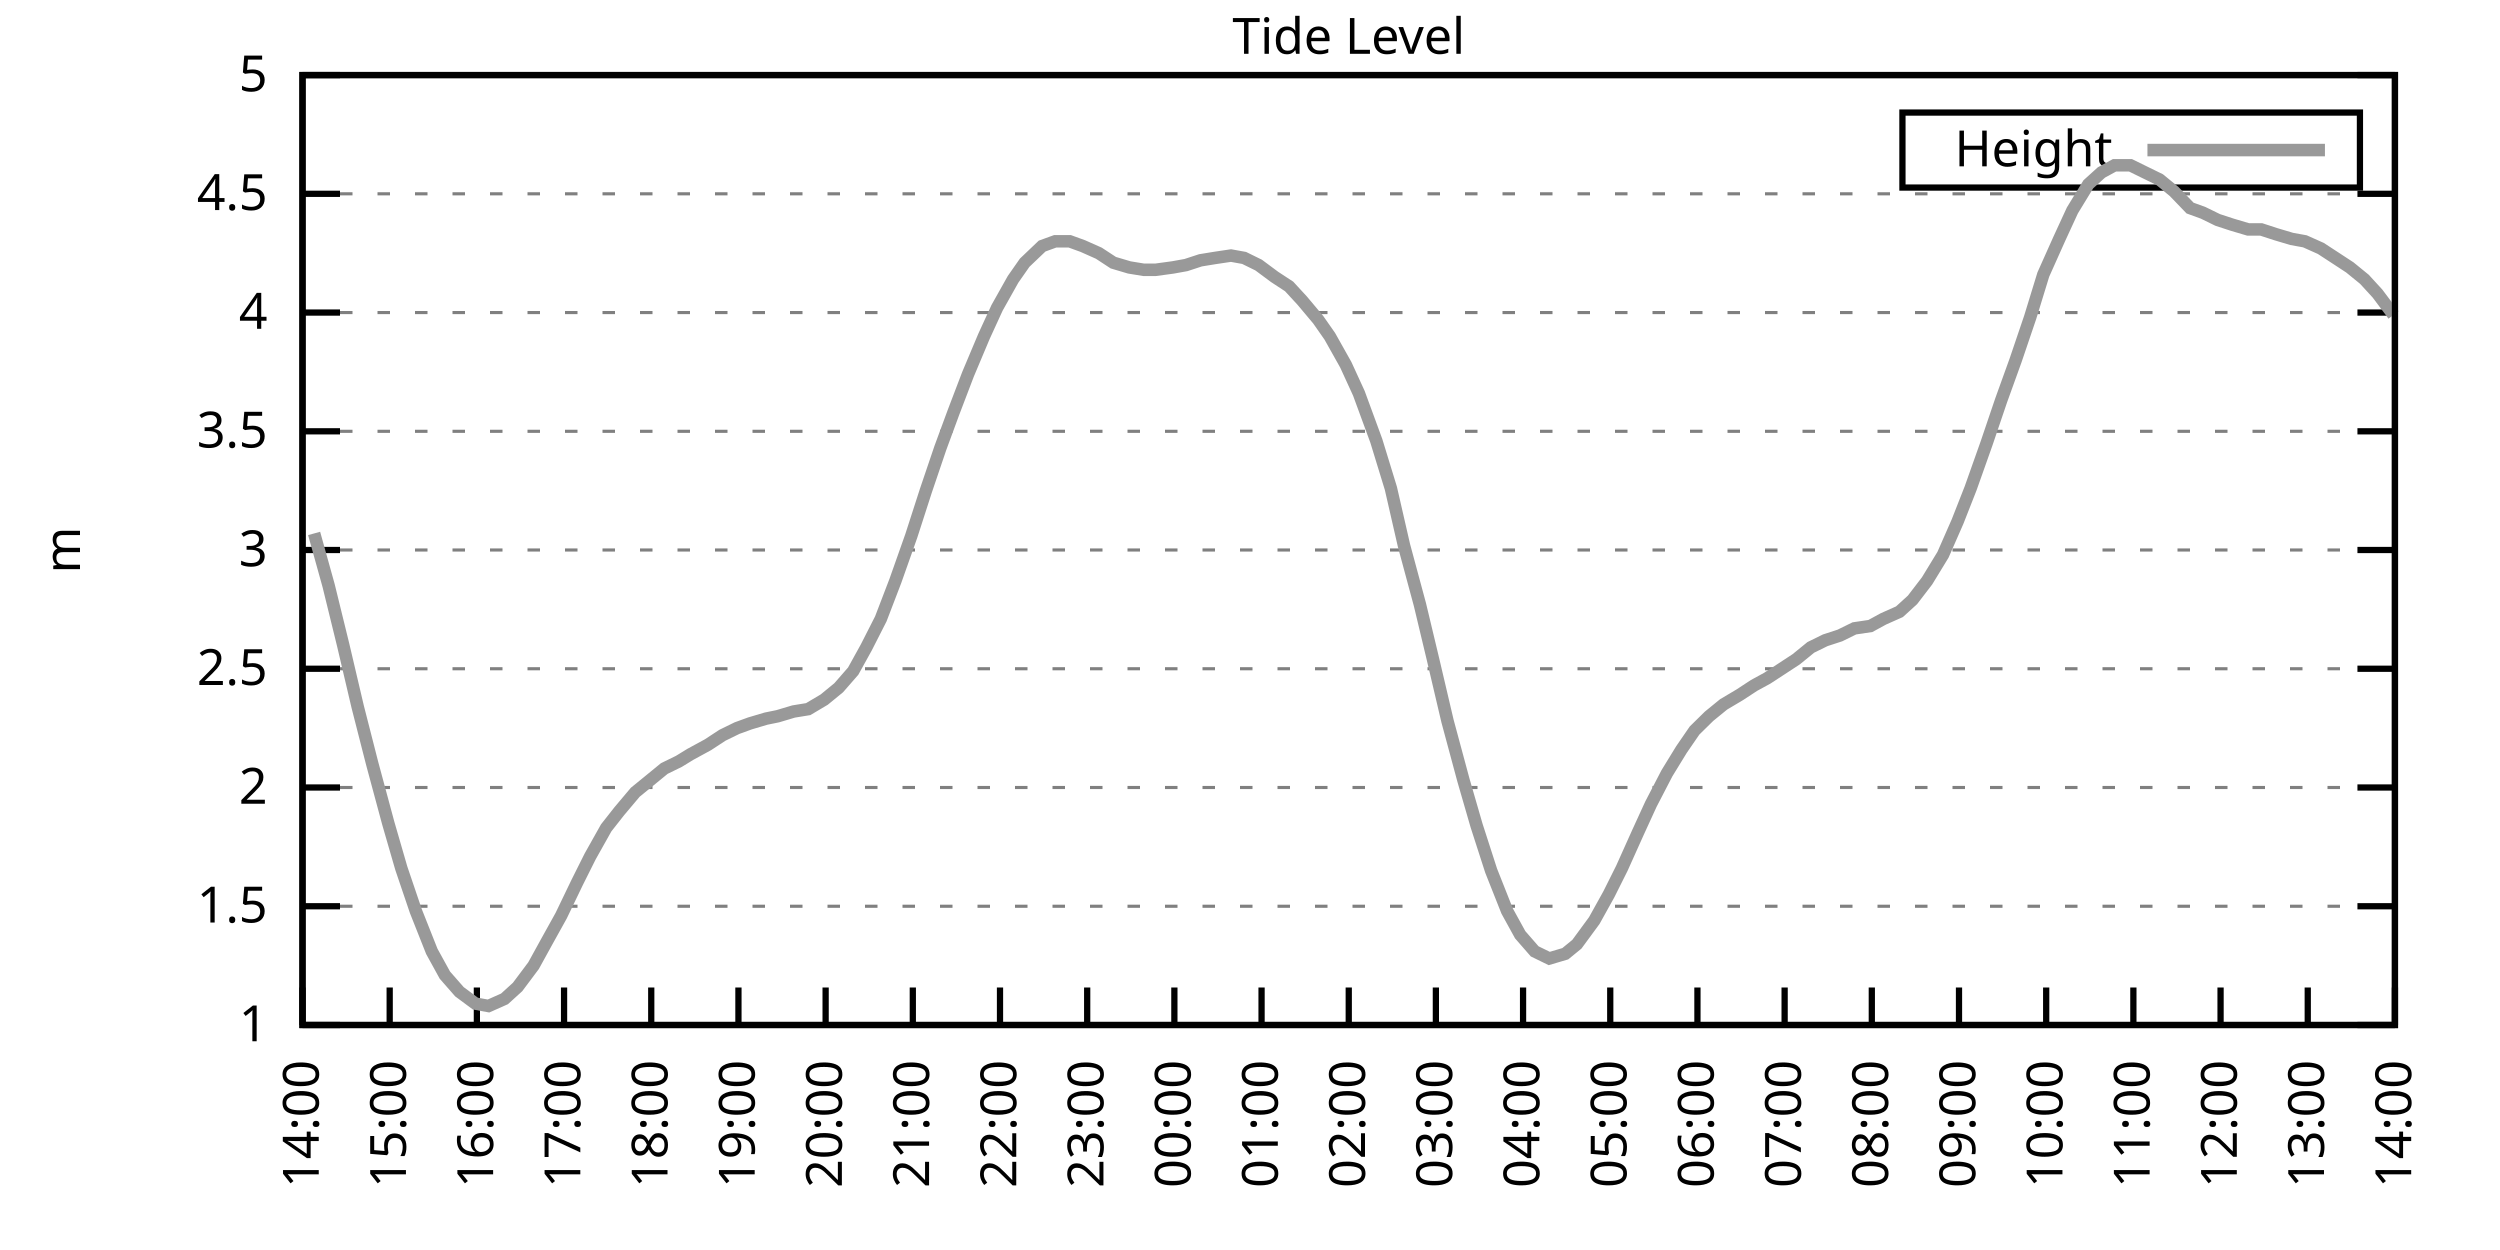
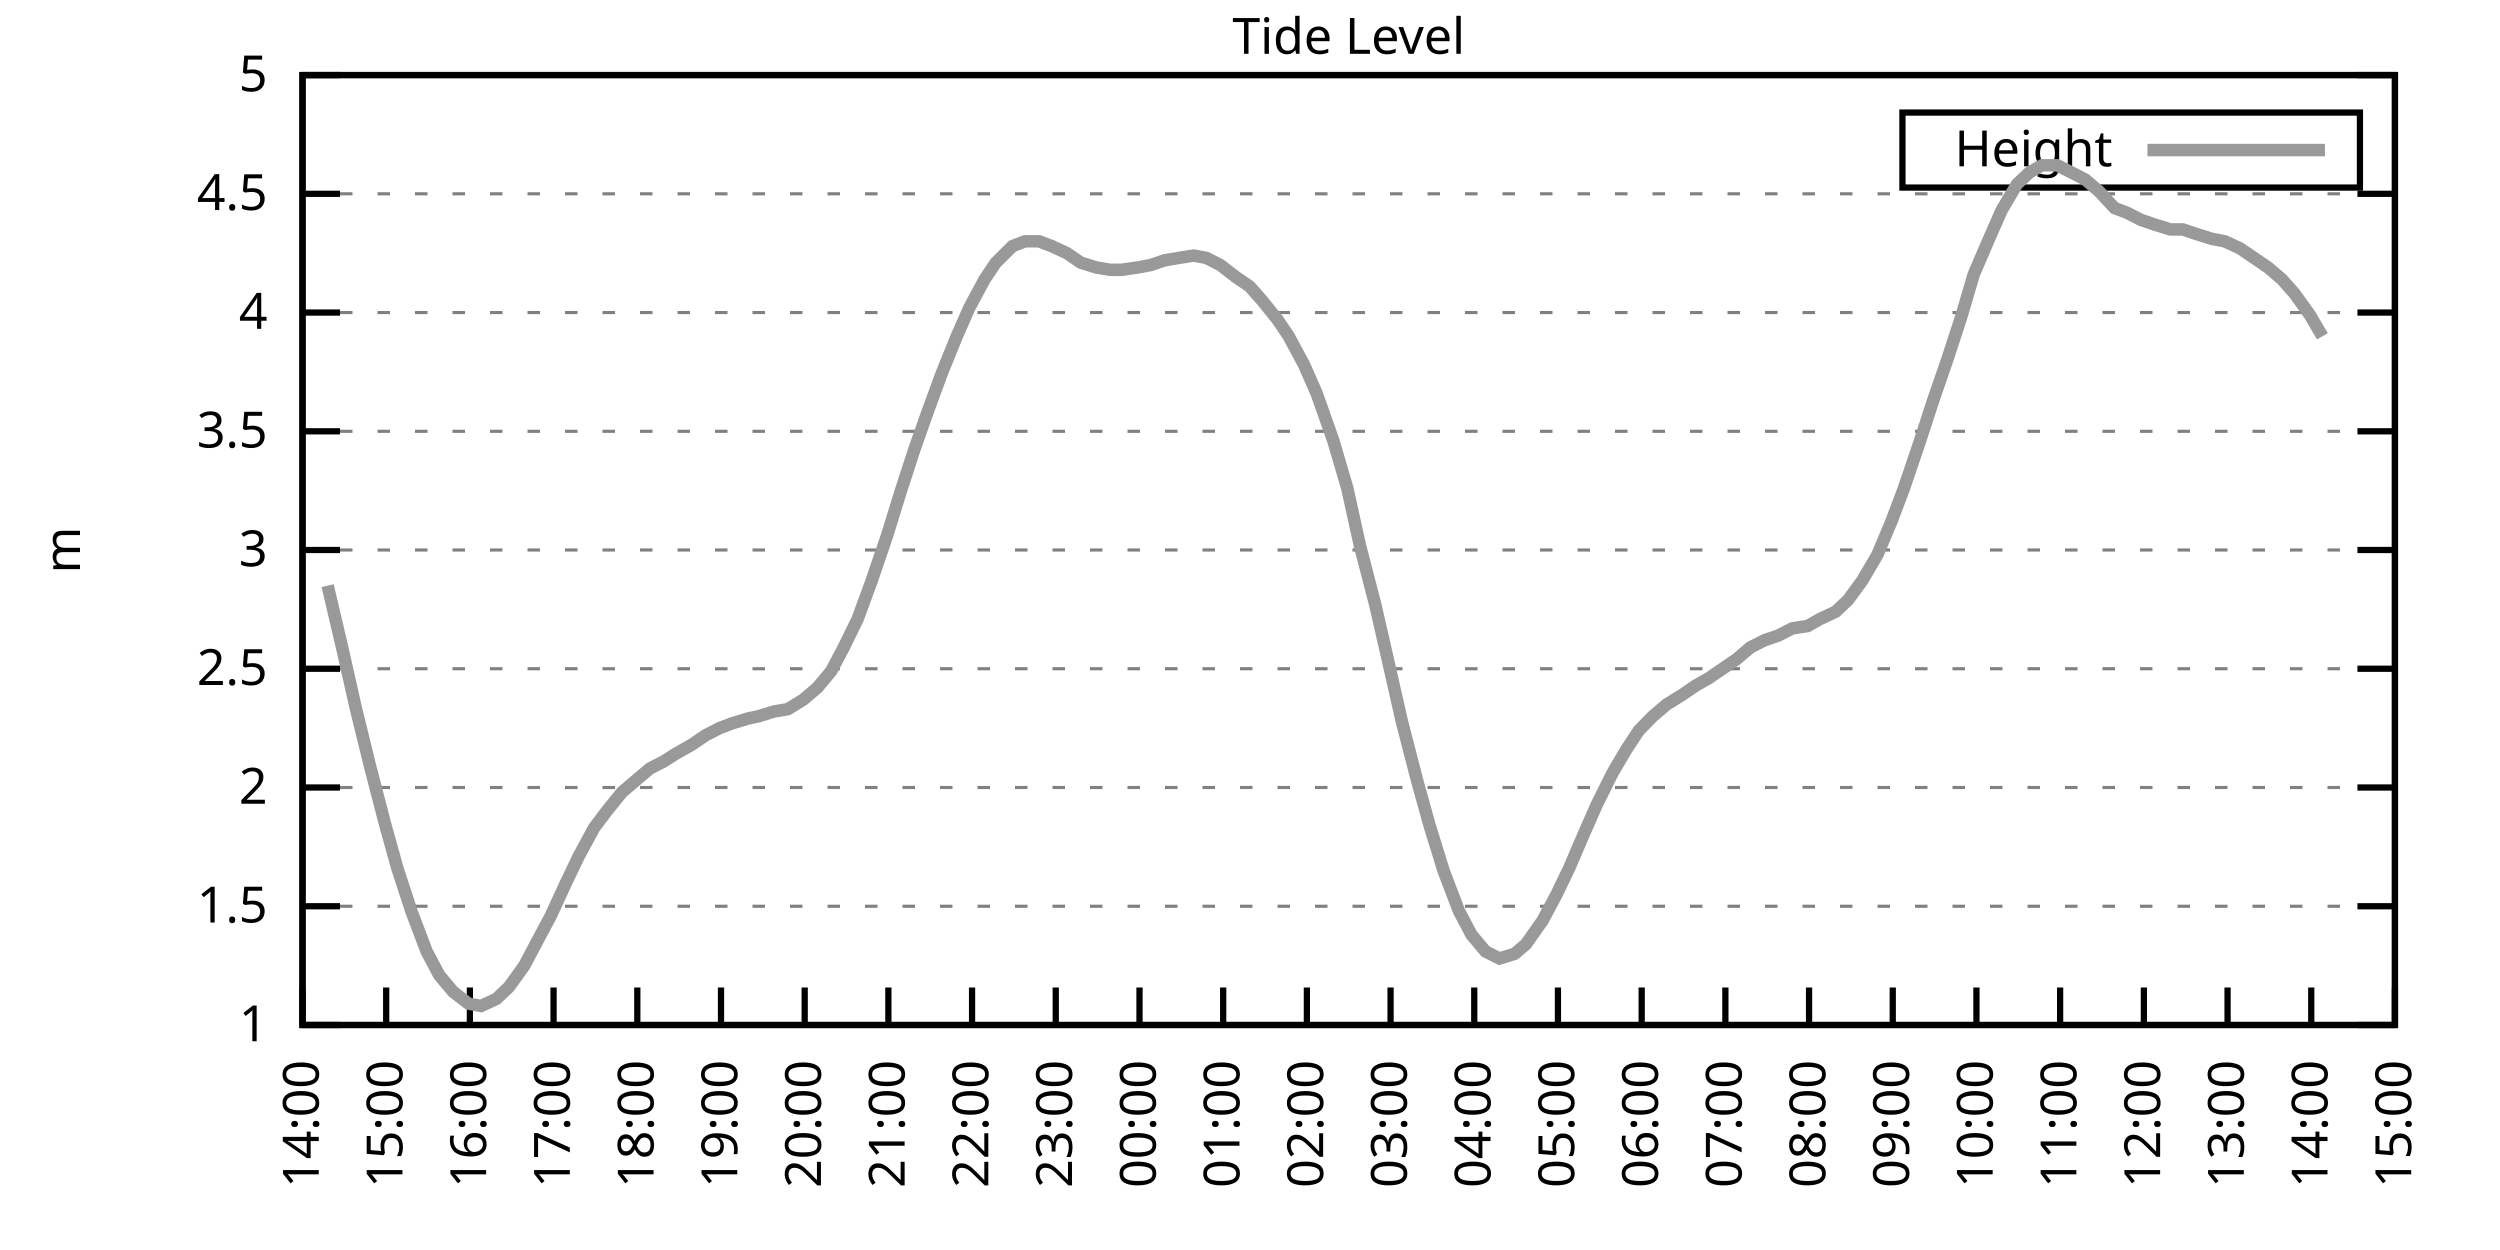
<svg xmlns="http://www.w3.org/2000/svg" xmlns:xlink="http://www.w3.org/1999/xlink" width="400" height="200" viewBox="0 0 400 200">
  <g id="gnuplot_canvas">
    <rect x="0" y="0" width="400" height="200" fill="none" />
    <defs>
      <circle id="gpDot" r="0.5" stroke-width="0.5" stroke="currentColor" />
      <path id="gpPt0" stroke-width="0.333" stroke="currentColor" d="M-1,0 h2 M0,-1 v2" />
      <path id="gpPt1" stroke-width="0.333" stroke="currentColor" d="M-1,-1 L1,1 M1,-1 L-1,1" />
      <path id="gpPt2" stroke-width="0.333" stroke="currentColor" d="M-1,0 L1,0 M0,-1 L0,1 M-1,-1 L1,1 M-1,1 L1,-1" />
      <rect id="gpPt3" stroke-width="0.333" stroke="currentColor" x="-1" y="-1" width="2" height="2" />
      <rect id="gpPt4" stroke-width="0.333" stroke="currentColor" fill="currentColor" x="-1" y="-1" width="2" height="2" />
      <circle id="gpPt5" stroke-width="0.333" stroke="currentColor" cx="0" cy="0" r="1" />
      <use xlink:href="#gpPt5" id="gpPt6" fill="currentColor" stroke="none" />
      <path id="gpPt7" stroke-width="0.333" stroke="currentColor" d="M0,-1.33 L-1.33,0.67 L1.33,0.67 z" />
      <use xlink:href="#gpPt7" id="gpPt8" fill="currentColor" stroke="none" />
      <use xlink:href="#gpPt7" id="gpPt9" stroke="currentColor" transform="rotate(180)" />
      <use xlink:href="#gpPt9" id="gpPt10" fill="currentColor" stroke="none" />
      <use xlink:href="#gpPt3" id="gpPt11" stroke="currentColor" transform="rotate(45)" />
      <use xlink:href="#gpPt11" id="gpPt12" fill="currentColor" stroke="none" />
      <path id="gpPt13" stroke-width="0.333" stroke="currentColor" d="M0,1.330 L1.265,0.411 L0.782,-1.067 L-0.782,-1.076 L-1.265,0.411 z" />
      <use xlink:href="#gpPt13" id="gpPt14" fill="currentColor" stroke="none" />
      <filter id="textbox" filterUnits="objectBoundingBox" x="0" y="0" height="1" width="1">
        <feFlood flood-color="white" flood-opacity="1" result="bgnd" />
        <feComposite in="SourceGraphic" in2="bgnd" operator="atop" />
      </filter>
      <filter id="greybox" filterUnits="objectBoundingBox" x="0" y="0" height="1" width="1">
        <feFlood flood-color="lightgrey" flood-opacity="1" result="grey" />
        <feComposite in="SourceGraphic" in2="grey" operator="atop" />
      </filter>
    </defs>
    <g fill="none" color="white" stroke="currentColor" stroke-width="1.00" stroke-linecap="butt" stroke-linejoin="miter">
</g>
    <g fill="none" color="black" stroke="currentColor" stroke-width="1.00" stroke-linecap="butt" stroke-linejoin="miter">
      <g stroke="none" shape-rendering="crispEdges">
        <polygon fill="rgb(255, 255, 255)" points="48.40,164.00 383.18,164.00 383.18,12.02 48.40,12.02 " />
      </g>
    </g>
    <g fill="none" color="black" stroke="currentColor" stroke-width="1.00" stroke-linecap="butt" stroke-linejoin="miter">
</g>
    <g fill="none" color="black" stroke="black" stroke-width="0.50" stroke-linecap="butt" stroke-linejoin="miter">
</g>
    <g fill="none" color="gray" stroke="currentColor" stroke-width="0.50" stroke-linecap="butt" stroke-linejoin="miter">
      <path stroke="gray" stroke-dasharray="2,4" class="gridline" d="M48.40,164.00 L383.19,164.00  " />
    </g>
    <g fill="none" color="gray" stroke="gray" stroke-width="1.00" stroke-linecap="butt" stroke-linejoin="miter">
</g>
    <g fill="none" color="black" stroke="currentColor" stroke-width="1.00" stroke-linecap="butt" stroke-linejoin="miter">
      <path stroke="black" d="M48.40,164.00 L54.40,164.00 M383.19,164.00 L377.19,164.00  " />
      <g transform="translate(42.80,166.60)" stroke="none" fill="black" font-family="Sans" font-size="8.00" text-anchor="end">
        <text>
          <tspan font-family="Sans"> 1</tspan>
        </text>
      </g>
    </g>
    <g fill="none" color="black" stroke="currentColor" stroke-width="1.00" stroke-linecap="butt" stroke-linejoin="miter">
</g>
    <g fill="none" color="black" stroke="black" stroke-width="0.50" stroke-linecap="butt" stroke-linejoin="miter">
</g>
    <g fill="none" color="gray" stroke="currentColor" stroke-width="0.50" stroke-linecap="butt" stroke-linejoin="miter">
      <path stroke="gray" stroke-dasharray="2,4" class="gridline" d="M48.40,145.00 L383.19,145.00  " />
    </g>
    <g fill="none" color="gray" stroke="gray" stroke-width="1.00" stroke-linecap="butt" stroke-linejoin="miter">
</g>
    <g fill="none" color="black" stroke="currentColor" stroke-width="1.00" stroke-linecap="butt" stroke-linejoin="miter">
      <path stroke="black" d="M48.40,145.00 L54.40,145.00 M383.19,145.00 L377.19,145.00  " />
      <g transform="translate(42.80,147.60)" stroke="none" fill="black" font-family="Sans" font-size="8.00" text-anchor="end">
        <text>
          <tspan font-family="Sans"> 1.5</tspan>
        </text>
      </g>
    </g>
    <g fill="none" color="black" stroke="currentColor" stroke-width="1.00" stroke-linecap="butt" stroke-linejoin="miter">
</g>
    <g fill="none" color="black" stroke="black" stroke-width="0.50" stroke-linecap="butt" stroke-linejoin="miter">
</g>
    <g fill="none" color="gray" stroke="currentColor" stroke-width="0.50" stroke-linecap="butt" stroke-linejoin="miter">
      <path stroke="gray" stroke-dasharray="2,4" class="gridline" d="M48.40,126.00 L383.19,126.00  " />
    </g>
    <g fill="none" color="gray" stroke="gray" stroke-width="1.00" stroke-linecap="butt" stroke-linejoin="miter">
</g>
    <g fill="none" color="black" stroke="currentColor" stroke-width="1.00" stroke-linecap="butt" stroke-linejoin="miter">
      <path stroke="black" d="M48.40,126.00 L54.40,126.00 M383.19,126.00 L377.19,126.00  " />
      <g transform="translate(42.80,128.60)" stroke="none" fill="black" font-family="Sans" font-size="8.00" text-anchor="end">
        <text>
          <tspan font-family="Sans"> 2</tspan>
        </text>
      </g>
    </g>
    <g fill="none" color="black" stroke="currentColor" stroke-width="1.00" stroke-linecap="butt" stroke-linejoin="miter">
</g>
    <g fill="none" color="black" stroke="black" stroke-width="0.50" stroke-linecap="butt" stroke-linejoin="miter">
</g>
    <g fill="none" color="gray" stroke="currentColor" stroke-width="0.50" stroke-linecap="butt" stroke-linejoin="miter">
      <path stroke="gray" stroke-dasharray="2,4" class="gridline" d="M48.40,107.00 L383.19,107.00  " />
    </g>
    <g fill="none" color="gray" stroke="gray" stroke-width="1.00" stroke-linecap="butt" stroke-linejoin="miter">
</g>
    <g fill="none" color="black" stroke="currentColor" stroke-width="1.00" stroke-linecap="butt" stroke-linejoin="miter">
      <path stroke="black" d="M48.40,107.00 L54.40,107.00 M383.19,107.00 L377.19,107.00  " />
      <g transform="translate(42.80,109.60)" stroke="none" fill="black" font-family="Sans" font-size="8.00" text-anchor="end">
        <text>
          <tspan font-family="Sans"> 2.5</tspan>
        </text>
      </g>
    </g>
    <g fill="none" color="black" stroke="currentColor" stroke-width="1.00" stroke-linecap="butt" stroke-linejoin="miter">
</g>
    <g fill="none" color="black" stroke="black" stroke-width="0.50" stroke-linecap="butt" stroke-linejoin="miter">
</g>
    <g fill="none" color="gray" stroke="currentColor" stroke-width="0.50" stroke-linecap="butt" stroke-linejoin="miter">
      <path stroke="gray" stroke-dasharray="2,4" class="gridline" d="M48.40,88.00 L383.19,88.00  " />
    </g>
    <g fill="none" color="gray" stroke="gray" stroke-width="1.00" stroke-linecap="butt" stroke-linejoin="miter">
</g>
    <g fill="none" color="black" stroke="currentColor" stroke-width="1.00" stroke-linecap="butt" stroke-linejoin="miter">
      <path stroke="black" d="M48.40,88.00 L54.40,88.00 M383.19,88.00 L377.19,88.00  " />
      <g transform="translate(42.80,90.60)" stroke="none" fill="black" font-family="Sans" font-size="8.00" text-anchor="end">
        <text>
          <tspan font-family="Sans"> 3</tspan>
        </text>
      </g>
    </g>
    <g fill="none" color="black" stroke="currentColor" stroke-width="1.00" stroke-linecap="butt" stroke-linejoin="miter">
</g>
    <g fill="none" color="black" stroke="black" stroke-width="0.50" stroke-linecap="butt" stroke-linejoin="miter">
</g>
    <g fill="none" color="gray" stroke="currentColor" stroke-width="0.50" stroke-linecap="butt" stroke-linejoin="miter">
      <path stroke="gray" stroke-dasharray="2,4" class="gridline" d="M48.40,69.01 L383.19,69.01  " />
    </g>
    <g fill="none" color="gray" stroke="gray" stroke-width="1.00" stroke-linecap="butt" stroke-linejoin="miter">
</g>
    <g fill="none" color="black" stroke="currentColor" stroke-width="1.00" stroke-linecap="butt" stroke-linejoin="miter">
      <path stroke="black" d="M48.40,69.01 L54.40,69.01 M383.19,69.01 L377.19,69.01  " />
      <g transform="translate(42.80,71.61)" stroke="none" fill="black" font-family="Sans" font-size="8.00" text-anchor="end">
        <text>
          <tspan font-family="Sans"> 3.5</tspan>
        </text>
      </g>
    </g>
    <g fill="none" color="black" stroke="currentColor" stroke-width="1.00" stroke-linecap="butt" stroke-linejoin="miter">
</g>
    <g fill="none" color="black" stroke="black" stroke-width="0.50" stroke-linecap="butt" stroke-linejoin="miter">
</g>
    <g fill="none" color="gray" stroke="currentColor" stroke-width="0.50" stroke-linecap="butt" stroke-linejoin="miter">
      <path stroke="gray" stroke-dasharray="2,4" class="gridline" d="M48.40,50.01 L383.19,50.01  " />
    </g>
    <g fill="none" color="gray" stroke="gray" stroke-width="1.00" stroke-linecap="butt" stroke-linejoin="miter">
</g>
    <g fill="none" color="black" stroke="currentColor" stroke-width="1.00" stroke-linecap="butt" stroke-linejoin="miter">
      <path stroke="black" d="M48.40,50.01 L54.40,50.01 M383.19,50.01 L377.19,50.01  " />
      <g transform="translate(42.80,52.61)" stroke="none" fill="black" font-family="Sans" font-size="8.00" text-anchor="end">
        <text>
          <tspan font-family="Sans"> 4</tspan>
        </text>
      </g>
    </g>
    <g fill="none" color="black" stroke="currentColor" stroke-width="1.00" stroke-linecap="butt" stroke-linejoin="miter">
</g>
    <g fill="none" color="black" stroke="black" stroke-width="0.50" stroke-linecap="butt" stroke-linejoin="miter">
</g>
    <g fill="none" color="gray" stroke="currentColor" stroke-width="0.50" stroke-linecap="butt" stroke-linejoin="miter">
      <path stroke="gray" stroke-dasharray="2,4" class="gridline" d="M48.40,31.01 L383.19,31.01  " />
    </g>
    <g fill="none" color="gray" stroke="gray" stroke-width="1.00" stroke-linecap="butt" stroke-linejoin="miter">
</g>
    <g fill="none" color="black" stroke="currentColor" stroke-width="1.00" stroke-linecap="butt" stroke-linejoin="miter">
      <path stroke="black" d="M48.40,31.01 L54.40,31.01 M383.19,31.01 L377.19,31.01  " />
      <g transform="translate(42.80,33.61)" stroke="none" fill="black" font-family="Sans" font-size="8.00" text-anchor="end">
        <text>
          <tspan font-family="Sans"> 4.5</tspan>
        </text>
      </g>
    </g>
    <g fill="none" color="black" stroke="currentColor" stroke-width="1.00" stroke-linecap="butt" stroke-linejoin="miter">
</g>
    <g fill="none" color="black" stroke="black" stroke-width="0.50" stroke-linecap="butt" stroke-linejoin="miter">
</g>
    <g fill="none" color="gray" stroke="currentColor" stroke-width="0.50" stroke-linecap="butt" stroke-linejoin="miter">
      <path stroke="gray" stroke-dasharray="2,4" class="gridline" d="M48.40,12.01 L383.19,12.01  " />
    </g>
    <g fill="none" color="gray" stroke="gray" stroke-width="1.00" stroke-linecap="butt" stroke-linejoin="miter">
</g>
    <g fill="none" color="black" stroke="currentColor" stroke-width="1.00" stroke-linecap="butt" stroke-linejoin="miter">
      <path stroke="black" d="M48.40,12.01 L54.40,12.01 M383.19,12.01 L377.19,12.01  " />
      <g transform="translate(42.80,14.61)" stroke="none" fill="black" font-family="Sans" font-size="8.00" text-anchor="end">
        <text>
          <tspan font-family="Sans"> 5</tspan>
        </text>
      </g>
    </g>
    <g fill="none" color="black" stroke="currentColor" stroke-width="1.00" stroke-linecap="butt" stroke-linejoin="miter">
      <path stroke="black" d="M48.40,164.00 L48.40,158.00  " />
      <g transform="translate(51.00,169.60) rotate(270.00)" stroke="none" fill="black" font-family="Sans" font-size="8.00" text-anchor="end">
        <text>
          <tspan font-family="Sans">14:00</tspan>
        </text>
      </g>
    </g>
    <g fill="none" color="black" stroke="currentColor" stroke-width="1.00" stroke-linecap="butt" stroke-linejoin="miter">
-       <path stroke="black" d="M62.35,164.00 L62.35,158.00  " />
-       <g transform="translate(64.95,169.60) rotate(270.00)" stroke="none" fill="black" font-family="Sans" font-size="8.00" text-anchor="end">
+       <path stroke="black" d="M61.79,164.00 L61.79,158.00  " />
+       <g transform="translate(64.39,169.60) rotate(270.00)" stroke="none" fill="black" font-family="Sans" font-size="8.00" text-anchor="end">
        <text>
          <tspan font-family="Sans">15:00</tspan>
        </text>
      </g>
    </g>
    <g fill="none" color="black" stroke="currentColor" stroke-width="1.00" stroke-linecap="butt" stroke-linejoin="miter">
-       <path stroke="black" d="M76.30,164.00 L76.30,158.00  " />
-       <g transform="translate(78.90,169.60) rotate(270.00)" stroke="none" fill="black" font-family="Sans" font-size="8.00" text-anchor="end">
+       <path stroke="black" d="M75.18,164.00 L75.18,158.00  " />
+       <g transform="translate(77.78,169.60) rotate(270.00)" stroke="none" fill="black" font-family="Sans" font-size="8.00" text-anchor="end">
        <text>
          <tspan font-family="Sans">16:00</tspan>
        </text>
      </g>
    </g>
    <g fill="none" color="black" stroke="currentColor" stroke-width="1.00" stroke-linecap="butt" stroke-linejoin="miter">
-       <path stroke="black" d="M90.25,164.00 L90.25,158.00  " />
-       <g transform="translate(92.85,169.60) rotate(270.00)" stroke="none" fill="black" font-family="Sans" font-size="8.00" text-anchor="end">
+       <path stroke="black" d="M88.57,164.00 L88.57,158.00  " />
+       <g transform="translate(91.17,169.60) rotate(270.00)" stroke="none" fill="black" font-family="Sans" font-size="8.00" text-anchor="end">
        <text>
          <tspan font-family="Sans">17:00</tspan>
        </text>
      </g>
    </g>
    <g fill="none" color="black" stroke="currentColor" stroke-width="1.00" stroke-linecap="butt" stroke-linejoin="miter">
-       <path stroke="black" d="M104.20,164.00 L104.20,158.00  " />
-       <g transform="translate(106.80,169.60) rotate(270.00)" stroke="none" fill="black" font-family="Sans" font-size="8.00" text-anchor="end">
+       <path stroke="black" d="M101.97,164.00 L101.97,158.00  " />
+       <g transform="translate(104.57,169.60) rotate(270.00)" stroke="none" fill="black" font-family="Sans" font-size="8.00" text-anchor="end">
        <text>
          <tspan font-family="Sans">18:00</tspan>
        </text>
      </g>
    </g>
    <g fill="none" color="black" stroke="currentColor" stroke-width="1.00" stroke-linecap="butt" stroke-linejoin="miter">
-       <path stroke="black" d="M118.15,164.00 L118.15,158.00  " />
-       <g transform="translate(120.75,169.60) rotate(270.00)" stroke="none" fill="black" font-family="Sans" font-size="8.00" text-anchor="end">
+       <path stroke="black" d="M115.36,164.00 L115.36,158.00  " />
+       <g transform="translate(117.96,169.60) rotate(270.00)" stroke="none" fill="black" font-family="Sans" font-size="8.00" text-anchor="end">
        <text>
          <tspan font-family="Sans">19:00</tspan>
        </text>
      </g>
    </g>
    <g fill="none" color="black" stroke="currentColor" stroke-width="1.00" stroke-linecap="butt" stroke-linejoin="miter">
-       <path stroke="black" d="M132.10,164.00 L132.10,158.00  " />
-       <g transform="translate(134.70,169.60) rotate(270.00)" stroke="none" fill="black" font-family="Sans" font-size="8.00" text-anchor="end">
+       <path stroke="black" d="M128.75,164.00 L128.75,158.00  " />
+       <g transform="translate(131.35,169.60) rotate(270.00)" stroke="none" fill="black" font-family="Sans" font-size="8.00" text-anchor="end">
        <text>
          <tspan font-family="Sans">20:00</tspan>
        </text>
      </g>
    </g>
    <g fill="none" color="black" stroke="currentColor" stroke-width="1.00" stroke-linecap="butt" stroke-linejoin="miter">
-       <path stroke="black" d="M146.05,164.00 L146.05,158.00  " />
-       <g transform="translate(148.65,169.60) rotate(270.00)" stroke="none" fill="black" font-family="Sans" font-size="8.00" text-anchor="end">
+       <path stroke="black" d="M142.14,164.00 L142.14,158.00  " />
+       <g transform="translate(144.74,169.60) rotate(270.00)" stroke="none" fill="black" font-family="Sans" font-size="8.00" text-anchor="end">
        <text>
          <tspan font-family="Sans">21:00</tspan>
        </text>
      </g>
    </g>
    <g fill="none" color="black" stroke="currentColor" stroke-width="1.00" stroke-linecap="butt" stroke-linejoin="miter">
-       <path stroke="black" d="M160.00,164.00 L160.00,158.00  " />
-       <g transform="translate(162.60,169.60) rotate(270.00)" stroke="none" fill="black" font-family="Sans" font-size="8.00" text-anchor="end">
+       <path stroke="black" d="M155.53,164.00 L155.53,158.00  " />
+       <g transform="translate(158.13,169.60) rotate(270.00)" stroke="none" fill="black" font-family="Sans" font-size="8.00" text-anchor="end">
        <text>
          <tspan font-family="Sans">22:00</tspan>
        </text>
      </g>
    </g>
    <g fill="none" color="black" stroke="currentColor" stroke-width="1.00" stroke-linecap="butt" stroke-linejoin="miter">
-       <path stroke="black" d="M173.95,164.00 L173.95,158.00  " />
-       <g transform="translate(176.55,169.60) rotate(270.00)" stroke="none" fill="black" font-family="Sans" font-size="8.00" text-anchor="end">
+       <path stroke="black" d="M168.92,164.00 L168.92,158.00  " />
+       <g transform="translate(171.52,169.60) rotate(270.00)" stroke="none" fill="black" font-family="Sans" font-size="8.00" text-anchor="end">
        <text>
          <tspan font-family="Sans">23:00</tspan>
        </text>
      </g>
    </g>
    <g fill="none" color="black" stroke="currentColor" stroke-width="1.00" stroke-linecap="butt" stroke-linejoin="miter">
-       <path stroke="black" d="M187.90,164.00 L187.90,158.00  " />
-       <g transform="translate(190.50,169.60) rotate(270.00)" stroke="none" fill="black" font-family="Sans" font-size="8.00" text-anchor="end">
+       <path stroke="black" d="M182.32,164.00 L182.32,158.00  " />
+       <g transform="translate(184.92,169.60) rotate(270.00)" stroke="none" fill="black" font-family="Sans" font-size="8.00" text-anchor="end">
        <text>
          <tspan font-family="Sans">00:00</tspan>
        </text>
      </g>
    </g>
    <g fill="none" color="black" stroke="currentColor" stroke-width="1.00" stroke-linecap="butt" stroke-linejoin="miter">
-       <path stroke="black" d="M201.85,164.00 L201.85,158.00  " />
-       <g transform="translate(204.45,169.60) rotate(270.00)" stroke="none" fill="black" font-family="Sans" font-size="8.00" text-anchor="end">
+       <path stroke="black" d="M195.71,164.00 L195.71,158.00  " />
+       <g transform="translate(198.31,169.60) rotate(270.00)" stroke="none" fill="black" font-family="Sans" font-size="8.00" text-anchor="end">
        <text>
          <tspan font-family="Sans">01:00</tspan>
        </text>
      </g>
    </g>
    <g fill="none" color="black" stroke="currentColor" stroke-width="1.00" stroke-linecap="butt" stroke-linejoin="miter">
-       <path stroke="black" d="M215.80,164.00 L215.80,158.00  " />
-       <g transform="translate(218.40,169.60) rotate(270.00)" stroke="none" fill="black" font-family="Sans" font-size="8.00" text-anchor="end">
+       <path stroke="black" d="M209.10,164.00 L209.10,158.00  " />
+       <g transform="translate(211.70,169.60) rotate(270.00)" stroke="none" fill="black" font-family="Sans" font-size="8.00" text-anchor="end">
        <text>
          <tspan font-family="Sans">02:00</tspan>
        </text>
      </g>
    </g>
    <g fill="none" color="black" stroke="currentColor" stroke-width="1.00" stroke-linecap="butt" stroke-linejoin="miter">
-       <path stroke="black" d="M229.74,164.00 L229.74,158.00  " />
-       <g transform="translate(232.34,169.60) rotate(270.00)" stroke="none" fill="black" font-family="Sans" font-size="8.00" text-anchor="end">
+       <path stroke="black" d="M222.49,164.00 L222.49,158.00  " />
+       <g transform="translate(225.09,169.60) rotate(270.00)" stroke="none" fill="black" font-family="Sans" font-size="8.00" text-anchor="end">
        <text>
          <tspan font-family="Sans">03:00</tspan>
        </text>
      </g>
    </g>
    <g fill="none" color="black" stroke="currentColor" stroke-width="1.00" stroke-linecap="butt" stroke-linejoin="miter">
-       <path stroke="black" d="M243.69,164.00 L243.69,158.00  " />
-       <g transform="translate(246.29,169.60) rotate(270.00)" stroke="none" fill="black" font-family="Sans" font-size="8.00" text-anchor="end">
+       <path stroke="black" d="M235.88,164.00 L235.88,158.00  " />
+       <g transform="translate(238.48,169.60) rotate(270.00)" stroke="none" fill="black" font-family="Sans" font-size="8.00" text-anchor="end">
        <text>
          <tspan font-family="Sans">04:00</tspan>
        </text>
      </g>
    </g>
    <g fill="none" color="black" stroke="currentColor" stroke-width="1.00" stroke-linecap="butt" stroke-linejoin="miter">
-       <path stroke="black" d="M257.64,164.00 L257.64,158.00  " />
-       <g transform="translate(260.24,169.60) rotate(270.00)" stroke="none" fill="black" font-family="Sans" font-size="8.00" text-anchor="end">
+       <path stroke="black" d="M249.27,164.00 L249.27,158.00  " />
+       <g transform="translate(251.87,169.60) rotate(270.00)" stroke="none" fill="black" font-family="Sans" font-size="8.00" text-anchor="end">
        <text>
          <tspan font-family="Sans">05:00</tspan>
        </text>
      </g>
    </g>
    <g fill="none" color="black" stroke="currentColor" stroke-width="1.00" stroke-linecap="butt" stroke-linejoin="miter">
-       <path stroke="black" d="M271.59,164.00 L271.59,158.00  " />
-       <g transform="translate(274.19,169.60) rotate(270.00)" stroke="none" fill="black" font-family="Sans" font-size="8.00" text-anchor="end">
+       <path stroke="black" d="M262.67,164.00 L262.67,158.00  " />
+       <g transform="translate(265.27,169.60) rotate(270.00)" stroke="none" fill="black" font-family="Sans" font-size="8.00" text-anchor="end">
        <text>
          <tspan font-family="Sans">06:00</tspan>
        </text>
      </g>
    </g>
    <g fill="none" color="black" stroke="currentColor" stroke-width="1.00" stroke-linecap="butt" stroke-linejoin="miter">
-       <path stroke="black" d="M285.54,164.00 L285.54,158.00  " />
-       <g transform="translate(288.14,169.60) rotate(270.00)" stroke="none" fill="black" font-family="Sans" font-size="8.00" text-anchor="end">
+       <path stroke="black" d="M276.06,164.00 L276.06,158.00  " />
+       <g transform="translate(278.66,169.60) rotate(270.00)" stroke="none" fill="black" font-family="Sans" font-size="8.00" text-anchor="end">
        <text>
          <tspan font-family="Sans">07:00</tspan>
        </text>
      </g>
    </g>
    <g fill="none" color="black" stroke="currentColor" stroke-width="1.00" stroke-linecap="butt" stroke-linejoin="miter">
-       <path stroke="black" d="M299.49,164.00 L299.49,158.00  " />
-       <g transform="translate(302.09,169.60) rotate(270.00)" stroke="none" fill="black" font-family="Sans" font-size="8.00" text-anchor="end">
+       <path stroke="black" d="M289.45,164.00 L289.45,158.00  " />
+       <g transform="translate(292.05,169.60) rotate(270.00)" stroke="none" fill="black" font-family="Sans" font-size="8.00" text-anchor="end">
        <text>
          <tspan font-family="Sans">08:00</tspan>
        </text>
      </g>
    </g>
    <g fill="none" color="black" stroke="currentColor" stroke-width="1.00" stroke-linecap="butt" stroke-linejoin="miter">
-       <path stroke="black" d="M313.44,164.00 L313.44,158.00  " />
-       <g transform="translate(316.04,169.60) rotate(270.00)" stroke="none" fill="black" font-family="Sans" font-size="8.00" text-anchor="end">
+       <path stroke="black" d="M302.84,164.00 L302.84,158.00  " />
+       <g transform="translate(305.44,169.60) rotate(270.00)" stroke="none" fill="black" font-family="Sans" font-size="8.00" text-anchor="end">
        <text>
          <tspan font-family="Sans">09:00</tspan>
        </text>
      </g>
    </g>
    <g fill="none" color="black" stroke="currentColor" stroke-width="1.00" stroke-linecap="butt" stroke-linejoin="miter">
-       <path stroke="black" d="M327.39,164.00 L327.39,158.00  " />
-       <g transform="translate(329.99,169.60) rotate(270.00)" stroke="none" fill="black" font-family="Sans" font-size="8.00" text-anchor="end">
+       <path stroke="black" d="M316.23,164.00 L316.23,158.00  " />
+       <g transform="translate(318.83,169.60) rotate(270.00)" stroke="none" fill="black" font-family="Sans" font-size="8.00" text-anchor="end">
        <text>
          <tspan font-family="Sans">10:00</tspan>
        </text>
      </g>
    </g>
    <g fill="none" color="black" stroke="currentColor" stroke-width="1.00" stroke-linecap="butt" stroke-linejoin="miter">
-       <path stroke="black" d="M341.34,164.00 L341.34,158.00  " />
-       <g transform="translate(343.94,169.60) rotate(270.00)" stroke="none" fill="black" font-family="Sans" font-size="8.00" text-anchor="end">
+       <path stroke="black" d="M329.62,164.00 L329.62,158.00  " />
+       <g transform="translate(332.22,169.60) rotate(270.00)" stroke="none" fill="black" font-family="Sans" font-size="8.00" text-anchor="end">
        <text>
          <tspan font-family="Sans">11:00</tspan>
        </text>
      </g>
    </g>
    <g fill="none" color="black" stroke="currentColor" stroke-width="1.00" stroke-linecap="butt" stroke-linejoin="miter">
-       <path stroke="black" d="M355.29,164.00 L355.29,158.00  " />
-       <g transform="translate(357.89,169.60) rotate(270.00)" stroke="none" fill="black" font-family="Sans" font-size="8.00" text-anchor="end">
+       <path stroke="black" d="M343.02,164.00 L343.02,158.00  " />
+       <g transform="translate(345.62,169.60) rotate(270.00)" stroke="none" fill="black" font-family="Sans" font-size="8.00" text-anchor="end">
        <text>
          <tspan font-family="Sans">12:00</tspan>
        </text>
      </g>
    </g>
    <g fill="none" color="black" stroke="currentColor" stroke-width="1.00" stroke-linecap="butt" stroke-linejoin="miter">
-       <path stroke="black" d="M369.24,164.00 L369.24,158.00  " />
-       <g transform="translate(371.84,169.60) rotate(270.00)" stroke="none" fill="black" font-family="Sans" font-size="8.00" text-anchor="end">
+       <path stroke="black" d="M356.41,164.00 L356.41,158.00  " />
+       <g transform="translate(359.01,169.60) rotate(270.00)" stroke="none" fill="black" font-family="Sans" font-size="8.00" text-anchor="end">
        <text>
          <tspan font-family="Sans">13:00</tspan>
+         </text>
+       </g>
+     </g>
+     <g fill="none" color="black" stroke="currentColor" stroke-width="1.00" stroke-linecap="butt" stroke-linejoin="miter">
+       <path stroke="black" d="M369.80,164.00 L369.80,158.00  " />
+       <g transform="translate(372.40,169.60) rotate(270.00)" stroke="none" fill="black" font-family="Sans" font-size="8.00" text-anchor="end">
+         <text>
+           <tspan font-family="Sans">14:00</tspan>
        </text>
      </g>
    </g>
    <g fill="none" color="black" stroke="currentColor" stroke-width="1.00" stroke-linecap="butt" stroke-linejoin="miter">
      <path stroke="black" d="M383.19,164.00 L383.19,158.00  " />
      <g transform="translate(385.79,169.60) rotate(270.00)" stroke="none" fill="black" font-family="Sans" font-size="8.00" text-anchor="end">
        <text>
-           <tspan font-family="Sans">14:00</tspan>
+           <tspan font-family="Sans">15:00</tspan>
        </text>
      </g>
    </g>
    <g fill="none" color="black" stroke="currentColor" stroke-width="1.00" stroke-linecap="butt" stroke-linejoin="miter">
</g>
    <g fill="none" color="black" stroke="currentColor" stroke-width="1.00" stroke-linecap="butt" stroke-linejoin="miter">
      <path stroke="black" d="M48.40,12.01 L48.40,164.00 L383.19,164.00 L383.19,12.01 L48.40,12.01 Z  " />
    </g>
    <g fill="none" color="black" stroke="currentColor" stroke-width="1.00" stroke-linecap="butt" stroke-linejoin="miter">
</g>
    <g fill="none" color="black" stroke="currentColor" stroke-width="1.00" stroke-linecap="butt" stroke-linejoin="miter">
      <path stroke="black" d="M304.39,30.01 L304.39,18.01 L377.59,18.01 L377.59,30.01 L304.39,30.01 Z  " />
    </g>
    <g id="Tide_level_plot_1">
      <g fill="none" color="white" stroke="black" stroke-width="2.00" stroke-linecap="butt" stroke-linejoin="miter">
</g>
      <g fill="none" color="black" stroke="currentColor" stroke-width="2.00" stroke-linecap="butt" stroke-linejoin="miter">
        <g transform="translate(337.99,26.61)" stroke="none" fill="black" font-family="Sans" font-size="8.00" text-anchor="end">
          <text>
            <tspan font-family="Sans">Height</tspan>
          </text>
        </g>
      </g>
      <g fill="none" color="black" stroke="currentColor" stroke-width="2.00" stroke-linecap="butt" stroke-linejoin="miter">
-         <path stroke="rgb(153, 153, 153)" d="M343.59,24.01 L371.99,24.01 M50.26,85.35 L52.58,93.70 L54.91,103.20 L57.23,113.08 L59.56,122.20 L62.12,131.70   L64.21,138.92 L66.53,145.76 L69.09,152.22 L71.18,156.02 L73.51,158.68 L76.07,160.58 L78.16,160.96 L80.72,159.82   L82.81,157.92 L85.37,154.50 L87.46,150.70 L89.78,146.52 L92.34,141.20 L94.43,137.02 L96.99,132.46 L99.08,129.80   L101.64,126.76 L103.97,124.86 L106.29,122.96 L108.62,121.82 L110.48,120.68 L113.27,119.16 L115.59,117.64 L117.92,116.50   L120.01,115.74 L122.57,114.98 L124.43,114.60 L126.98,113.84 L129.31,113.46 L131.87,111.94 L134.19,110.04 L136.51,107.38   L138.61,103.58 L140.93,99.02 L143.26,92.94 L145.81,85.73 L148.14,78.51 L150.46,71.67 L152.56,65.97 L154.88,59.89   L157.44,53.81 L159.53,49.25 L162.09,44.69 L163.95,42.03 L166.74,39.37 L168.83,38.61 L171.16,38.61 L173.25,39.37   L175.81,40.51 L178.13,42.03 L180.69,42.79 L183.01,43.17 L184.87,43.17 L187.66,42.79 L189.76,42.41 L192.08,41.65   L194.41,41.27 L196.96,40.89 L199.06,41.27 L201.38,42.41 L203.94,44.31 L206.26,45.83 L208.36,48.11 L210.91,51.15   L212.77,53.81 L215.33,58.37 L217.42,62.93 L220.21,70.53 L222.54,78.13 L224.63,87.25 L227.19,96.74 L229.28,105.48   L231.60,115.36 L234.16,124.86 L236.25,132.08 L238.58,139.30 L241.14,145.76 L243.23,149.56 L245.55,152.22 L247.88,153.36   L250.44,152.60 L252.30,151.08 L255.09,147.28 L257.41,143.10 L259.50,138.92 L262.06,133.22 L264.15,128.66 L266.71,123.72   L269.04,119.92 L271.13,116.88 L273.45,114.60 L275.78,112.70 L278.34,111.18 L280.66,109.66 L282.75,108.52 L285.08,107.00   L287.40,105.48 L289.73,103.58 L292.05,102.44 L294.38,101.68 L296.70,100.54 L299.26,100.16 L301.35,99.02 L303.91,97.88   L306.00,95.98 L308.33,92.94 L310.88,88.76 L313.21,83.45 L315.30,78.13 L317.86,70.91 L320.18,64.07 L322.51,57.61   L324.83,50.77 L326.93,43.93 L329.48,38.23 L331.58,33.67 L334.13,29.49 L336.23,27.59 L338.32,26.45 L340.88,26.45   L343.20,27.59 L345.53,28.73 L347.85,30.63 L350.41,33.29 L352.50,34.05 L354.83,35.19 L357.15,35.95 L359.71,36.71   L361.80,36.71 L364.13,37.47 L366.68,38.23 L368.78,38.61 L371.33,39.75 L373.66,41.27 L375.98,42.79 L378.31,44.69   L380.40,46.97 L382.96,50.39  " />
+         <path stroke="rgb(153, 153, 153)" d="M343.59,24.01 L371.99,24.01 M52.42,93.70 L54.65,103.20 L56.88,113.08 L59.11,122.20 L61.57,131.70 L63.58,138.92   L65.81,145.76 L68.26,152.22 L70.27,156.02 L72.50,158.68 L74.96,160.58 L76.97,160.96 L79.42,159.82 L81.43,157.92   L83.89,154.50 L85.90,150.70 L88.13,146.52 L90.58,141.20 L92.59,137.02 L95.05,132.46 L97.06,129.80 L99.51,126.76   L101.74,124.86 L103.98,122.96 L106.21,121.82 L107.99,120.68 L110.67,119.16 L112.90,117.64 L115.13,116.50 L117.14,115.74   L119.60,114.98 L121.38,114.60 L123.84,113.84 L126.07,113.46 L128.53,111.94 L130.76,110.04 L132.99,107.38 L135.00,103.58   L137.23,99.02 L139.46,92.94 L141.92,85.73 L144.15,78.51 L146.38,71.67 L148.39,65.97 L150.62,59.89 L153.08,53.81   L155.09,49.25 L157.54,44.69 L159.33,42.03 L162.01,39.37 L164.01,38.61 L166.25,38.61 L168.25,39.37 L170.71,40.51   L172.94,42.03 L175.40,42.79 L177.63,43.17 L179.41,43.17 L182.09,42.79 L184.10,42.41 L186.33,41.65 L188.57,41.27   L191.02,40.89 L193.03,41.27 L195.26,42.41 L197.72,44.31 L199.95,45.83 L201.96,48.11 L204.41,51.15 L206.20,53.81   L208.65,58.37 L210.66,62.93 L213.34,70.53 L215.57,78.13 L217.58,87.25 L220.04,96.74 L222.04,105.48 L224.28,115.36   L226.73,124.86 L228.74,132.08 L230.97,139.30 L233.43,145.76 L235.44,149.56 L237.67,152.22 L239.90,153.36 L242.36,152.60   L244.14,151.08 L246.82,147.28 L249.05,143.10 L251.06,138.92 L253.51,133.22 L255.52,128.66 L257.98,123.72 L260.21,119.92   L262.22,116.88 L264.45,114.60 L266.68,112.70 L269.14,111.18 L271.37,109.66 L273.38,108.52 L275.61,107.00 L277.84,105.48   L280.07,103.58 L282.31,102.44 L284.54,101.68 L286.77,100.54 L289.23,100.16 L291.23,99.02 L293.69,97.88 L295.70,95.98   L297.93,92.94 L300.39,88.76 L302.62,83.45 L304.63,78.13 L307.08,70.91 L309.31,64.07 L311.54,57.61 L313.78,50.77   L315.79,43.93 L318.24,38.23 L320.25,33.67 L322.70,29.49 L324.71,27.59 L326.72,26.45 L329.18,26.45 L331.41,27.59   L333.64,28.73 L335.87,30.63 L338.33,33.29 L340.34,34.05 L342.57,35.19 L344.80,35.95 L347.26,36.71 L349.26,36.71   L351.50,37.47 L353.95,38.23 L355.96,38.61 L358.42,39.75 L360.65,41.27 L362.88,42.79 L365.11,44.69 L367.12,46.97   L369.58,50.39 L371.58,53.81  " />
      </g>
    </g>
    <g fill="none" color="black" stroke="currentColor" stroke-width="2.00" stroke-linecap="butt" stroke-linejoin="miter">
</g>
    <g fill="none" color="black" stroke="black" stroke-width="1.00" stroke-linecap="butt" stroke-linejoin="miter">
</g>
    <g fill="none" color="black" stroke="currentColor" stroke-width="1.00" stroke-linecap="butt" stroke-linejoin="miter">
      <path stroke="black" d="M48.40,12.01 L48.40,164.00 L383.19,164.00 L383.19,12.01 L48.40,12.01 Z  " />
      <g transform="translate(12.80,88.01) rotate(270.00)" stroke="none" fill="black" font-family="Sans" font-size="8.00" text-anchor="middle">
        <text>
          <tspan font-family="Sans">m</tspan>
        </text>
      </g>
    </g>
    <g fill="none" color="black" stroke="currentColor" stroke-width="1.00" stroke-linecap="butt" stroke-linejoin="miter">
</g>
    <g fill="none" color="black" stroke="currentColor" stroke-width="1.00" stroke-linecap="butt" stroke-linejoin="miter">
      <g transform="translate(215.79,8.61)" stroke="none" fill="black" font-family="Sans" font-size="8.00" text-anchor="middle">
        <text>
          <tspan font-family="Sans">Tide Level</tspan>
        </text>
      </g>
    </g>
    <g fill="none" color="black" stroke="currentColor" stroke-width="1.00" stroke-linecap="butt" stroke-linejoin="miter">
</g>
  </g>
</svg>
